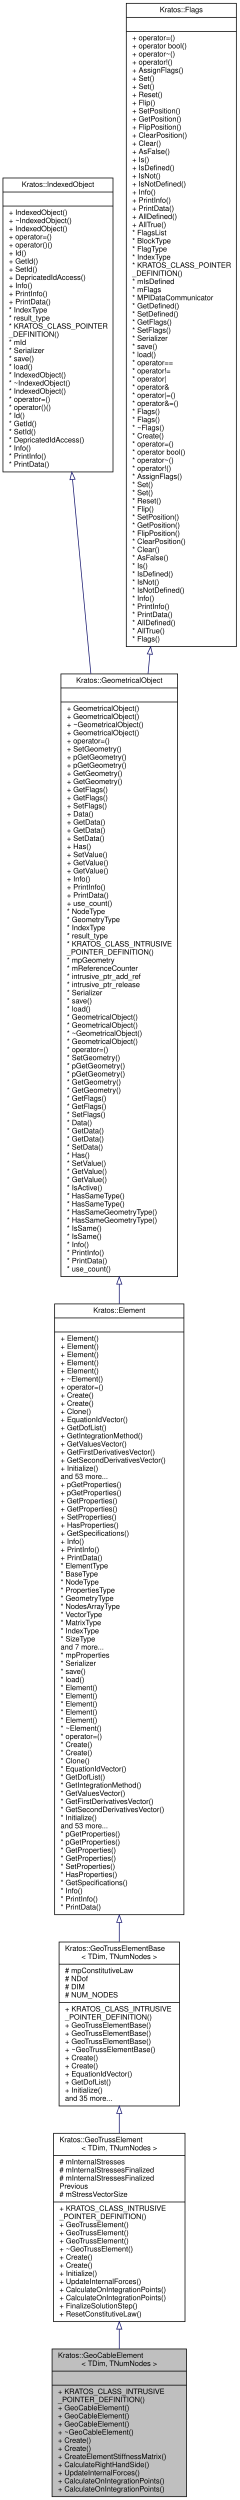
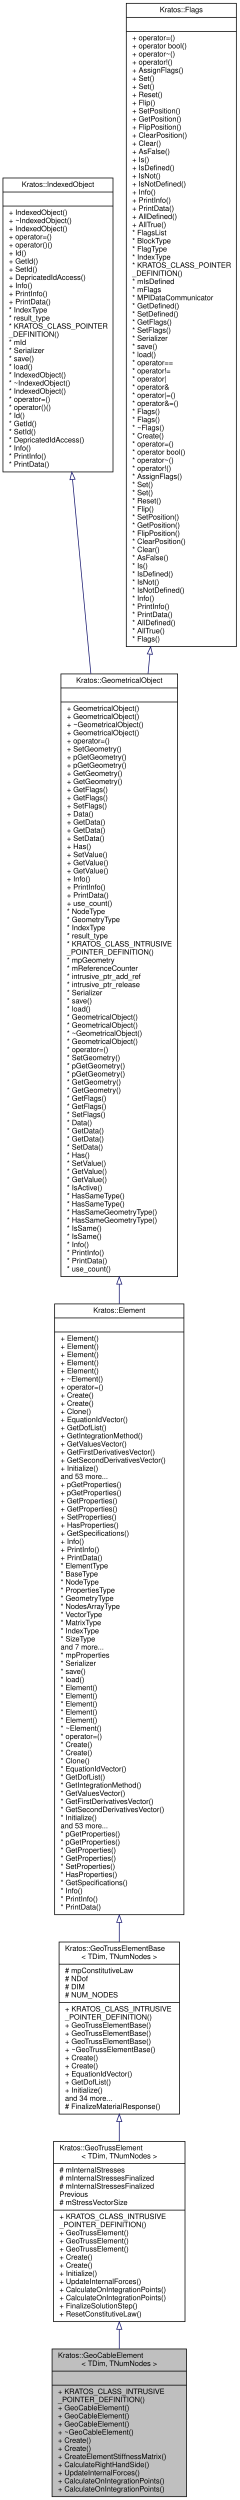
<svg xmlns="http://www.w3.org/2000/svg" xmlns:xlink="http://www.w3.org/1999/xlink" width="324pt" height="3385pt" viewBox="0.00 0.00 324.00 3385.00">
  <g id="graph0" class="graph" transform="scale(1 1) rotate(0) translate(4 3381)">
    <g id="node1" class="node">
      <g id="a_node1">
        <a xlink:title="This is a cable element inheriting from the GeoTrussElement.">
          <polygon fill="#bfbfbf" stroke="black" points="66.5,-0.5 66.5,-200.5 248.5,-200.5 248.5,-0.5 66.5,-0.5" />
          <text text-anchor="start" x="74.5" y="-188.5" font-family="Helvetica,sans-Serif" font-size="10.00">Kratos::GeoCableElement</text>
          <text text-anchor="middle" x="157.5" y="-177.5" font-family="Helvetica,sans-Serif" font-size="10.00">&lt; TDim, TNumNodes &gt;</text>
          <polyline fill="none" stroke="black" points="66.5,-170.5 248.5,-170.5 " />
          <text text-anchor="middle" x="157.5" y="-158.5" font-family="Helvetica,sans-Serif" font-size="10.00"> </text>
          <polyline fill="none" stroke="black" points="66.5,-151.5 248.5,-151.5 " />
          <text text-anchor="start" x="74.5" y="-139.5" font-family="Helvetica,sans-Serif" font-size="10.00">+ KRATOS_CLASS_INTRUSIVE</text>
          <text text-anchor="start" x="74.5" y="-128.5" font-family="Helvetica,sans-Serif" font-size="10.00">_POINTER_DEFINITION()</text>
          <text text-anchor="start" x="74.5" y="-117.5" font-family="Helvetica,sans-Serif" font-size="10.00">+ GeoCableElement()</text>
          <text text-anchor="start" x="74.5" y="-106.5" font-family="Helvetica,sans-Serif" font-size="10.00">+ GeoCableElement()</text>
          <text text-anchor="start" x="74.5" y="-95.5" font-family="Helvetica,sans-Serif" font-size="10.00">+ GeoCableElement()</text>
          <text text-anchor="start" x="74.5" y="-84.5" font-family="Helvetica,sans-Serif" font-size="10.00">+ ~GeoCableElement()</text>
          <text text-anchor="start" x="74.5" y="-73.5" font-family="Helvetica,sans-Serif" font-size="10.00">+ Create()</text>
          <text text-anchor="start" x="74.5" y="-62.5" font-family="Helvetica,sans-Serif" font-size="10.00">+ Create()</text>
          <text text-anchor="start" x="74.5" y="-51.5" font-family="Helvetica,sans-Serif" font-size="10.00">+ CreateElementStiffnessMatrix()</text>
          <text text-anchor="start" x="74.5" y="-40.5" font-family="Helvetica,sans-Serif" font-size="10.00">+ CalculateRightHandSide()</text>
          <text text-anchor="start" x="74.5" y="-29.5" font-family="Helvetica,sans-Serif" font-size="10.00">+ UpdateInternalForces()</text>
          <text text-anchor="start" x="74.5" y="-18.5" font-family="Helvetica,sans-Serif" font-size="10.00">+ CalculateOnIntegrationPoints()</text>
          <text text-anchor="start" x="74.5" y="-7.5" font-family="Helvetica,sans-Serif" font-size="10.00">+ CalculateOnIntegrationPoints()</text>
        </a>
      </g>
    </g>
    <g id="node2" class="node">
      <g id="a_node2">
        <a xlink:href="../../d1/dd7/class_kratos_1_1_geo_truss_element.html" target="_top" xlink:title="This is a 2node truss element with reset-displacement.">
-           <polygon fill="none" stroke="black" points="68.5,-237.5 68.5,-492.5 246.5,-492.5 246.5,-237.5 68.5,-237.5" />
-           <text text-anchor="start" x="76.5" y="-480.5" font-family="Helvetica,sans-Serif" font-size="10.00">Kratos::GeoTrussElement</text>
-           <text text-anchor="middle" x="157.5" y="-469.5" font-family="Helvetica,sans-Serif" font-size="10.00">&lt; TDim, TNumNodes &gt;</text>
-           <polyline fill="none" stroke="black" points="68.5,-462.5 246.5,-462.5 " />
-           <text text-anchor="start" x="76.5" y="-450.5" font-family="Helvetica,sans-Serif" font-size="10.00"># mInternalStresses</text>
-           <text text-anchor="start" x="76.5" y="-439.5" font-family="Helvetica,sans-Serif" font-size="10.00"># mInternalStressesFinalized</text>
+           <polygon fill="none" stroke="black" points="68.5,-237.5 68.5,-481.5 246.5,-481.5 246.5,-237.5 68.5,-237.5" />
+           <text text-anchor="start" x="76.5" y="-469.5" font-family="Helvetica,sans-Serif" font-size="10.00">Kratos::GeoTrussElement</text>
+           <text text-anchor="middle" x="157.5" y="-458.5" font-family="Helvetica,sans-Serif" font-size="10.00">&lt; TDim, TNumNodes &gt;</text>
+           <polyline fill="none" stroke="black" points="68.5,-451.5 246.5,-451.5 " />
+           <text text-anchor="start" x="76.5" y="-439.5" font-family="Helvetica,sans-Serif" font-size="10.00"># mInternalStresses</text>
          <text text-anchor="start" x="76.5" y="-428.5" font-family="Helvetica,sans-Serif" font-size="10.00"># mInternalStressesFinalized</text>
-           <text text-anchor="start" x="76.5" y="-417.5" font-family="Helvetica,sans-Serif" font-size="10.00">Previous</text>
-           <text text-anchor="start" x="76.5" y="-406.5" font-family="Helvetica,sans-Serif" font-size="10.00"># mStressVectorSize</text>
-           <polyline fill="none" stroke="black" points="68.5,-399.5 246.5,-399.5 " />
-           <text text-anchor="start" x="76.5" y="-387.5" font-family="Helvetica,sans-Serif" font-size="10.00">+ KRATOS_CLASS_INTRUSIVE</text>
-           <text text-anchor="start" x="76.5" y="-376.5" font-family="Helvetica,sans-Serif" font-size="10.00">_POINTER_DEFINITION()</text>
-           <text text-anchor="start" x="76.5" y="-365.5" font-family="Helvetica,sans-Serif" font-size="10.00">+ GeoTrussElement()</text>
+           <text text-anchor="start" x="76.5" y="-417.5" font-family="Helvetica,sans-Serif" font-size="10.00"># mInternalStressesFinalized</text>
+           <text text-anchor="start" x="76.5" y="-406.5" font-family="Helvetica,sans-Serif" font-size="10.00">Previous</text>
+           <text text-anchor="start" x="76.5" y="-395.5" font-family="Helvetica,sans-Serif" font-size="10.00"># mStressVectorSize</text>
+           <polyline fill="none" stroke="black" points="68.5,-388.5 246.5,-388.5 " />
+           <text text-anchor="start" x="76.5" y="-376.5" font-family="Helvetica,sans-Serif" font-size="10.00">+ KRATOS_CLASS_INTRUSIVE</text>
+           <text text-anchor="start" x="76.5" y="-365.5" font-family="Helvetica,sans-Serif" font-size="10.00">_POINTER_DEFINITION()</text>
          <text text-anchor="start" x="76.5" y="-354.5" font-family="Helvetica,sans-Serif" font-size="10.00">+ GeoTrussElement()</text>
          <text text-anchor="start" x="76.5" y="-343.5" font-family="Helvetica,sans-Serif" font-size="10.00">+ GeoTrussElement()</text>
-           <text text-anchor="start" x="76.5" y="-332.5" font-family="Helvetica,sans-Serif" font-size="10.00">+ ~GeoTrussElement()</text>
+           <text text-anchor="start" x="76.5" y="-332.5" font-family="Helvetica,sans-Serif" font-size="10.00">+ GeoTrussElement()</text>
          <text text-anchor="start" x="76.5" y="-321.5" font-family="Helvetica,sans-Serif" font-size="10.00">+ Create()</text>
          <text text-anchor="start" x="76.5" y="-310.5" font-family="Helvetica,sans-Serif" font-size="10.00">+ Create()</text>
          <text text-anchor="start" x="76.5" y="-299.5" font-family="Helvetica,sans-Serif" font-size="10.00">+ Initialize()</text>
          <text text-anchor="start" x="76.5" y="-288.5" font-family="Helvetica,sans-Serif" font-size="10.00">+ UpdateInternalForces()</text>
          <text text-anchor="start" x="76.5" y="-277.5" font-family="Helvetica,sans-Serif" font-size="10.00">+ CalculateOnIntegrationPoints()</text>
          <text text-anchor="start" x="76.5" y="-266.5" font-family="Helvetica,sans-Serif" font-size="10.00">+ CalculateOnIntegrationPoints()</text>
          <text text-anchor="start" x="76.5" y="-255.5" font-family="Helvetica,sans-Serif" font-size="10.00">+ FinalizeSolutionStep()</text>
          <text text-anchor="start" x="76.5" y="-244.5" font-family="Helvetica,sans-Serif" font-size="10.00">+ ResetConstitutiveLaw()</text>
        </a>
      </g>
    </g>
    <g id="edge1" class="edge">
-       <path fill="none" stroke="midnightblue" d="M157.5,-227.25C157.5,-218.3 157.5,-209.38 157.5,-200.66" />
-       <polygon fill="none" stroke="midnightblue" points="154,-227.36 157.5,-237.36 161,-227.36 154,-227.36" />
+       <path fill="none" stroke="midnightblue" d="M157.5,-227.12C157.5,-218.23 157.5,-209.36 157.5,-200.68" />
+       <polygon fill="none" stroke="midnightblue" points="154,-227.15 157.5,-237.15 161,-227.15 154,-227.15" />
    </g>
    <g id="node3" class="node">
      <g id="a_node3">
        <a xlink:href="../../d8/d8c/class_kratos_1_1_geo_truss_element_base.html" target="_top" xlink:title="This is a 2D-2node truss element with 2 translational dofs per node.">
-           <polygon fill="none" stroke="black" points="76,-529.5 76,-751.5 239,-751.5 239,-529.5 76,-529.5" />
+           <polygon fill="none" stroke="black" points="76,-518.5 76,-751.5 239,-751.5 239,-518.5 76,-518.5" />
          <text text-anchor="start" x="84" y="-739.5" font-family="Helvetica,sans-Serif" font-size="10.00">Kratos::GeoTrussElementBase</text>
          <text text-anchor="middle" x="157.5" y="-728.5" font-family="Helvetica,sans-Serif" font-size="10.00">&lt; TDim, TNumNodes &gt;</text>
          <polyline fill="none" stroke="black" points="76,-721.5 239,-721.5 " />
          <text text-anchor="start" x="84" y="-709.5" font-family="Helvetica,sans-Serif" font-size="10.00"># mpConstitutiveLaw</text>
          <text text-anchor="start" x="84" y="-698.5" font-family="Helvetica,sans-Serif" font-size="10.00"># NDof</text>
          <text text-anchor="start" x="84" y="-687.5" font-family="Helvetica,sans-Serif" font-size="10.00"># DIM</text>
          <text text-anchor="start" x="84" y="-676.5" font-family="Helvetica,sans-Serif" font-size="10.00"># NUM_NODES</text>
          <polyline fill="none" stroke="black" points="76,-669.5 239,-669.5 " />
          <text text-anchor="start" x="84" y="-657.5" font-family="Helvetica,sans-Serif" font-size="10.00">+ KRATOS_CLASS_INTRUSIVE</text>
          <text text-anchor="start" x="84" y="-646.5" font-family="Helvetica,sans-Serif" font-size="10.00">_POINTER_DEFINITION()</text>
          <text text-anchor="start" x="84" y="-635.5" font-family="Helvetica,sans-Serif" font-size="10.00">+ GeoTrussElementBase()</text>
          <text text-anchor="start" x="84" y="-624.5" font-family="Helvetica,sans-Serif" font-size="10.00">+ GeoTrussElementBase()</text>
          <text text-anchor="start" x="84" y="-613.5" font-family="Helvetica,sans-Serif" font-size="10.00">+ GeoTrussElementBase()</text>
          <text text-anchor="start" x="84" y="-602.5" font-family="Helvetica,sans-Serif" font-size="10.00">+ ~GeoTrussElementBase()</text>
          <text text-anchor="start" x="84" y="-591.5" font-family="Helvetica,sans-Serif" font-size="10.00">+ Create()</text>
          <text text-anchor="start" x="84" y="-580.5" font-family="Helvetica,sans-Serif" font-size="10.00">+ Create()</text>
          <text text-anchor="start" x="84" y="-569.5" font-family="Helvetica,sans-Serif" font-size="10.00">+ EquationIdVector()</text>
          <text text-anchor="start" x="84" y="-558.5" font-family="Helvetica,sans-Serif" font-size="10.00">+ GetDofList()</text>
          <text text-anchor="start" x="84" y="-547.5" font-family="Helvetica,sans-Serif" font-size="10.00">+ Initialize()</text>
-           <text text-anchor="start" x="84" y="-536.5" font-family="Helvetica,sans-Serif" font-size="10.00">and 35 more...</text>
+           <text text-anchor="start" x="84" y="-536.5" font-family="Helvetica,sans-Serif" font-size="10.00">and 34 more...</text>
+           <text text-anchor="start" x="84" y="-525.5" font-family="Helvetica,sans-Serif" font-size="10.00"># FinalizeMaterialResponse()</text>
        </a>
      </g>
    </g>
    <g id="edge2" class="edge">
-       <path fill="none" stroke="midnightblue" d="M157.5,-519.24C157.5,-510.5 157.5,-501.67 157.5,-492.9" />
-       <polygon fill="none" stroke="midnightblue" points="154,-519.44 157.5,-529.44 161,-519.44 154,-519.44" />
+       <path fill="none" stroke="midnightblue" d="M157.5,-508.15C157.5,-499.39 157.5,-490.56 157.5,-481.82" />
+       <polygon fill="none" stroke="midnightblue" points="154,-508.41 157.5,-518.41 161,-508.41 154,-508.41" />
    </g>
    <g id="node4" class="node">
      <g id="a_node4">
        <a xlink:href="../../d5/dd4/class_kratos_1_1_element.html" target="_top" xlink:title="Base class for all Elements.">
          <polygon fill="none" stroke="black" points="70,-788.5 70,-1615.5 245,-1615.5 245,-788.5 70,-788.5" />
          <text text-anchor="middle" x="157.5" y="-1603.5" font-family="Helvetica,sans-Serif" font-size="10.00">Kratos::Element</text>
          <polyline fill="none" stroke="black" points="70,-1596.5 245,-1596.5 " />
          <text text-anchor="middle" x="157.5" y="-1584.5" font-family="Helvetica,sans-Serif" font-size="10.00"> </text>
          <polyline fill="none" stroke="black" points="70,-1577.5 245,-1577.5 " />
          <text text-anchor="start" x="78" y="-1565.5" font-family="Helvetica,sans-Serif" font-size="10.00">+ Element()</text>
          <text text-anchor="start" x="78" y="-1554.5" font-family="Helvetica,sans-Serif" font-size="10.00">+ Element()</text>
          <text text-anchor="start" x="78" y="-1543.5" font-family="Helvetica,sans-Serif" font-size="10.00">+ Element()</text>
          <text text-anchor="start" x="78" y="-1532.5" font-family="Helvetica,sans-Serif" font-size="10.00">+ Element()</text>
          <text text-anchor="start" x="78" y="-1521.5" font-family="Helvetica,sans-Serif" font-size="10.00">+ Element()</text>
          <text text-anchor="start" x="78" y="-1510.5" font-family="Helvetica,sans-Serif" font-size="10.00">+ ~Element()</text>
          <text text-anchor="start" x="78" y="-1499.5" font-family="Helvetica,sans-Serif" font-size="10.00">+ operator=()</text>
          <text text-anchor="start" x="78" y="-1488.5" font-family="Helvetica,sans-Serif" font-size="10.00">+ Create()</text>
          <text text-anchor="start" x="78" y="-1477.5" font-family="Helvetica,sans-Serif" font-size="10.00">+ Create()</text>
          <text text-anchor="start" x="78" y="-1466.5" font-family="Helvetica,sans-Serif" font-size="10.00">+ Clone()</text>
          <text text-anchor="start" x="78" y="-1455.5" font-family="Helvetica,sans-Serif" font-size="10.00">+ EquationIdVector()</text>
          <text text-anchor="start" x="78" y="-1444.5" font-family="Helvetica,sans-Serif" font-size="10.00">+ GetDofList()</text>
          <text text-anchor="start" x="78" y="-1433.5" font-family="Helvetica,sans-Serif" font-size="10.00">+ GetIntegrationMethod()</text>
          <text text-anchor="start" x="78" y="-1422.5" font-family="Helvetica,sans-Serif" font-size="10.00">+ GetValuesVector()</text>
          <text text-anchor="start" x="78" y="-1411.5" font-family="Helvetica,sans-Serif" font-size="10.00">+ GetFirstDerivativesVector()</text>
          <text text-anchor="start" x="78" y="-1400.5" font-family="Helvetica,sans-Serif" font-size="10.00">+ GetSecondDerivativesVector()</text>
          <text text-anchor="start" x="78" y="-1389.5" font-family="Helvetica,sans-Serif" font-size="10.00">+ Initialize()</text>
          <text text-anchor="start" x="78" y="-1378.5" font-family="Helvetica,sans-Serif" font-size="10.00">and 53 more...</text>
          <text text-anchor="start" x="78" y="-1367.5" font-family="Helvetica,sans-Serif" font-size="10.00">+ pGetProperties()</text>
          <text text-anchor="start" x="78" y="-1356.5" font-family="Helvetica,sans-Serif" font-size="10.00">+ pGetProperties()</text>
          <text text-anchor="start" x="78" y="-1345.5" font-family="Helvetica,sans-Serif" font-size="10.00">+ GetProperties()</text>
          <text text-anchor="start" x="78" y="-1334.5" font-family="Helvetica,sans-Serif" font-size="10.00">+ GetProperties()</text>
          <text text-anchor="start" x="78" y="-1323.5" font-family="Helvetica,sans-Serif" font-size="10.00">+ SetProperties()</text>
          <text text-anchor="start" x="78" y="-1312.5" font-family="Helvetica,sans-Serif" font-size="10.00">+ HasProperties()</text>
          <text text-anchor="start" x="78" y="-1301.5" font-family="Helvetica,sans-Serif" font-size="10.00">+ GetSpecifications()</text>
          <text text-anchor="start" x="78" y="-1290.5" font-family="Helvetica,sans-Serif" font-size="10.00">+ Info()</text>
          <text text-anchor="start" x="78" y="-1279.5" font-family="Helvetica,sans-Serif" font-size="10.00">+ PrintInfo()</text>
          <text text-anchor="start" x="78" y="-1268.5" font-family="Helvetica,sans-Serif" font-size="10.00">+ PrintData()</text>
          <text text-anchor="start" x="78" y="-1257.5" font-family="Helvetica,sans-Serif" font-size="10.00">* ElementType</text>
          <text text-anchor="start" x="78" y="-1246.5" font-family="Helvetica,sans-Serif" font-size="10.00">* BaseType</text>
          <text text-anchor="start" x="78" y="-1235.5" font-family="Helvetica,sans-Serif" font-size="10.00">* NodeType</text>
          <text text-anchor="start" x="78" y="-1224.5" font-family="Helvetica,sans-Serif" font-size="10.00">* PropertiesType</text>
          <text text-anchor="start" x="78" y="-1213.5" font-family="Helvetica,sans-Serif" font-size="10.00">* GeometryType</text>
          <text text-anchor="start" x="78" y="-1202.5" font-family="Helvetica,sans-Serif" font-size="10.00">* NodesArrayType</text>
          <text text-anchor="start" x="78" y="-1191.5" font-family="Helvetica,sans-Serif" font-size="10.00">* VectorType</text>
          <text text-anchor="start" x="78" y="-1180.5" font-family="Helvetica,sans-Serif" font-size="10.00">* MatrixType</text>
          <text text-anchor="start" x="78" y="-1169.5" font-family="Helvetica,sans-Serif" font-size="10.00">* IndexType</text>
          <text text-anchor="start" x="78" y="-1158.5" font-family="Helvetica,sans-Serif" font-size="10.00">* SizeType</text>
          <text text-anchor="start" x="78" y="-1147.5" font-family="Helvetica,sans-Serif" font-size="10.00">and 7 more...</text>
          <text text-anchor="start" x="78" y="-1136.5" font-family="Helvetica,sans-Serif" font-size="10.00">* mpProperties</text>
          <text text-anchor="start" x="78" y="-1125.5" font-family="Helvetica,sans-Serif" font-size="10.00">* Serializer</text>
          <text text-anchor="start" x="78" y="-1114.5" font-family="Helvetica,sans-Serif" font-size="10.00">* save()</text>
          <text text-anchor="start" x="78" y="-1103.5" font-family="Helvetica,sans-Serif" font-size="10.00">* load()</text>
          <text text-anchor="start" x="78" y="-1092.5" font-family="Helvetica,sans-Serif" font-size="10.00">* Element()</text>
          <text text-anchor="start" x="78" y="-1081.5" font-family="Helvetica,sans-Serif" font-size="10.00">* Element()</text>
          <text text-anchor="start" x="78" y="-1070.5" font-family="Helvetica,sans-Serif" font-size="10.00">* Element()</text>
          <text text-anchor="start" x="78" y="-1059.5" font-family="Helvetica,sans-Serif" font-size="10.00">* Element()</text>
          <text text-anchor="start" x="78" y="-1048.5" font-family="Helvetica,sans-Serif" font-size="10.00">* Element()</text>
          <text text-anchor="start" x="78" y="-1037.5" font-family="Helvetica,sans-Serif" font-size="10.00">* ~Element()</text>
          <text text-anchor="start" x="78" y="-1026.5" font-family="Helvetica,sans-Serif" font-size="10.00">* operator=()</text>
          <text text-anchor="start" x="78" y="-1015.5" font-family="Helvetica,sans-Serif" font-size="10.00">* Create()</text>
          <text text-anchor="start" x="78" y="-1004.5" font-family="Helvetica,sans-Serif" font-size="10.00">* Create()</text>
          <text text-anchor="start" x="78" y="-993.5" font-family="Helvetica,sans-Serif" font-size="10.00">* Clone()</text>
          <text text-anchor="start" x="78" y="-982.5" font-family="Helvetica,sans-Serif" font-size="10.00">* EquationIdVector()</text>
          <text text-anchor="start" x="78" y="-971.5" font-family="Helvetica,sans-Serif" font-size="10.00">* GetDofList()</text>
          <text text-anchor="start" x="78" y="-960.5" font-family="Helvetica,sans-Serif" font-size="10.00">* GetIntegrationMethod()</text>
          <text text-anchor="start" x="78" y="-949.5" font-family="Helvetica,sans-Serif" font-size="10.00">* GetValuesVector()</text>
          <text text-anchor="start" x="78" y="-938.5" font-family="Helvetica,sans-Serif" font-size="10.00">* GetFirstDerivativesVector()</text>
          <text text-anchor="start" x="78" y="-927.5" font-family="Helvetica,sans-Serif" font-size="10.00">* GetSecondDerivativesVector()</text>
          <text text-anchor="start" x="78" y="-916.5" font-family="Helvetica,sans-Serif" font-size="10.00">* Initialize()</text>
          <text text-anchor="start" x="78" y="-905.5" font-family="Helvetica,sans-Serif" font-size="10.00">and 53 more...</text>
          <text text-anchor="start" x="78" y="-894.5" font-family="Helvetica,sans-Serif" font-size="10.00">* pGetProperties()</text>
          <text text-anchor="start" x="78" y="-883.5" font-family="Helvetica,sans-Serif" font-size="10.00">* pGetProperties()</text>
          <text text-anchor="start" x="78" y="-872.5" font-family="Helvetica,sans-Serif" font-size="10.00">* GetProperties()</text>
          <text text-anchor="start" x="78" y="-861.5" font-family="Helvetica,sans-Serif" font-size="10.00">* GetProperties()</text>
          <text text-anchor="start" x="78" y="-850.5" font-family="Helvetica,sans-Serif" font-size="10.00">* SetProperties()</text>
          <text text-anchor="start" x="78" y="-839.5" font-family="Helvetica,sans-Serif" font-size="10.00">* HasProperties()</text>
          <text text-anchor="start" x="78" y="-828.5" font-family="Helvetica,sans-Serif" font-size="10.00">* GetSpecifications()</text>
          <text text-anchor="start" x="78" y="-817.5" font-family="Helvetica,sans-Serif" font-size="10.00">* Info()</text>
          <text text-anchor="start" x="78" y="-806.5" font-family="Helvetica,sans-Serif" font-size="10.00">* PrintInfo()</text>
          <text text-anchor="start" x="78" y="-795.5" font-family="Helvetica,sans-Serif" font-size="10.00">* PrintData()</text>
        </a>
      </g>
    </g>
    <g id="edge3" class="edge">
-       <path fill="none" stroke="midnightblue" d="M157.5,-777.92C157.5,-768.97 157.5,-760.29 157.5,-751.93" />
-       <polygon fill="none" stroke="midnightblue" points="154,-778.14 157.5,-788.14 161,-778.14 154,-778.14" />
+       <path fill="none" stroke="midnightblue" d="M157.5,-778.15C157.5,-769.03 157.5,-760.16 157.5,-751.62" />
+       <polygon fill="none" stroke="midnightblue" points="154,-778.15 157.5,-788.15 161,-778.15 154,-778.15" />
    </g>
    <g id="node5" class="node">
      <g id="a_node5">
        <a xlink:href="../../d3/d62/class_kratos_1_1_geometrical_object.html" target="_top" xlink:title="This defines the geometrical object, base definition of the element and condition entities.">
          <polygon fill="none" stroke="black" points="78.5,-1652.5 78.5,-2468.5 236.5,-2468.5 236.5,-1652.5 78.5,-1652.5" />
          <text text-anchor="middle" x="157.5" y="-2456.5" font-family="Helvetica,sans-Serif" font-size="10.00">Kratos::GeometricalObject</text>
          <polyline fill="none" stroke="black" points="78.5,-2449.5 236.5,-2449.5 " />
          <text text-anchor="middle" x="157.5" y="-2437.5" font-family="Helvetica,sans-Serif" font-size="10.00"> </text>
          <polyline fill="none" stroke="black" points="78.5,-2430.5 236.5,-2430.5 " />
          <text text-anchor="start" x="86.5" y="-2418.5" font-family="Helvetica,sans-Serif" font-size="10.00">+ GeometricalObject()</text>
          <text text-anchor="start" x="86.5" y="-2407.5" font-family="Helvetica,sans-Serif" font-size="10.00">+ GeometricalObject()</text>
          <text text-anchor="start" x="86.5" y="-2396.5" font-family="Helvetica,sans-Serif" font-size="10.00">+ ~GeometricalObject()</text>
          <text text-anchor="start" x="86.5" y="-2385.5" font-family="Helvetica,sans-Serif" font-size="10.00">+ GeometricalObject()</text>
          <text text-anchor="start" x="86.5" y="-2374.5" font-family="Helvetica,sans-Serif" font-size="10.00">+ operator=()</text>
          <text text-anchor="start" x="86.5" y="-2363.5" font-family="Helvetica,sans-Serif" font-size="10.00">+ SetGeometry()</text>
          <text text-anchor="start" x="86.5" y="-2352.5" font-family="Helvetica,sans-Serif" font-size="10.00">+ pGetGeometry()</text>
          <text text-anchor="start" x="86.5" y="-2341.5" font-family="Helvetica,sans-Serif" font-size="10.00">+ pGetGeometry()</text>
          <text text-anchor="start" x="86.5" y="-2330.5" font-family="Helvetica,sans-Serif" font-size="10.00">+ GetGeometry()</text>
          <text text-anchor="start" x="86.5" y="-2319.5" font-family="Helvetica,sans-Serif" font-size="10.00">+ GetGeometry()</text>
          <text text-anchor="start" x="86.5" y="-2308.5" font-family="Helvetica,sans-Serif" font-size="10.00">+ GetFlags()</text>
          <text text-anchor="start" x="86.5" y="-2297.5" font-family="Helvetica,sans-Serif" font-size="10.00">+ GetFlags()</text>
          <text text-anchor="start" x="86.5" y="-2286.5" font-family="Helvetica,sans-Serif" font-size="10.00">+ SetFlags()</text>
          <text text-anchor="start" x="86.5" y="-2275.5" font-family="Helvetica,sans-Serif" font-size="10.00">+ Data()</text>
          <text text-anchor="start" x="86.5" y="-2264.5" font-family="Helvetica,sans-Serif" font-size="10.00">+ GetData()</text>
          <text text-anchor="start" x="86.5" y="-2253.5" font-family="Helvetica,sans-Serif" font-size="10.00">+ GetData()</text>
          <text text-anchor="start" x="86.5" y="-2242.5" font-family="Helvetica,sans-Serif" font-size="10.00">+ SetData()</text>
          <text text-anchor="start" x="86.5" y="-2231.5" font-family="Helvetica,sans-Serif" font-size="10.00">+ Has()</text>
          <text text-anchor="start" x="86.5" y="-2220.5" font-family="Helvetica,sans-Serif" font-size="10.00">+ SetValue()</text>
          <text text-anchor="start" x="86.5" y="-2209.5" font-family="Helvetica,sans-Serif" font-size="10.00">+ GetValue()</text>
          <text text-anchor="start" x="86.5" y="-2198.5" font-family="Helvetica,sans-Serif" font-size="10.00">+ GetValue()</text>
          <text text-anchor="start" x="86.5" y="-2187.5" font-family="Helvetica,sans-Serif" font-size="10.00">+ Info()</text>
          <text text-anchor="start" x="86.5" y="-2176.5" font-family="Helvetica,sans-Serif" font-size="10.00">+ PrintInfo()</text>
          <text text-anchor="start" x="86.5" y="-2165.5" font-family="Helvetica,sans-Serif" font-size="10.00">+ PrintData()</text>
          <text text-anchor="start" x="86.5" y="-2154.5" font-family="Helvetica,sans-Serif" font-size="10.00">+ use_count()</text>
          <text text-anchor="start" x="86.5" y="-2143.5" font-family="Helvetica,sans-Serif" font-size="10.00">* NodeType</text>
          <text text-anchor="start" x="86.5" y="-2132.5" font-family="Helvetica,sans-Serif" font-size="10.00">* GeometryType</text>
          <text text-anchor="start" x="86.5" y="-2121.5" font-family="Helvetica,sans-Serif" font-size="10.00">* IndexType</text>
          <text text-anchor="start" x="86.5" y="-2110.5" font-family="Helvetica,sans-Serif" font-size="10.00">* result_type</text>
          <text text-anchor="start" x="86.5" y="-2099.5" font-family="Helvetica,sans-Serif" font-size="10.00">* KRATOS_CLASS_INTRUSIVE</text>
          <text text-anchor="start" x="86.5" y="-2088.5" font-family="Helvetica,sans-Serif" font-size="10.00">_POINTER_DEFINITION()</text>
          <text text-anchor="start" x="86.5" y="-2077.5" font-family="Helvetica,sans-Serif" font-size="10.00">* mpGeometry</text>
          <text text-anchor="start" x="86.5" y="-2066.5" font-family="Helvetica,sans-Serif" font-size="10.00">* mReferenceCounter</text>
          <text text-anchor="start" x="86.5" y="-2055.5" font-family="Helvetica,sans-Serif" font-size="10.00">* intrusive_ptr_add_ref</text>
          <text text-anchor="start" x="86.5" y="-2044.5" font-family="Helvetica,sans-Serif" font-size="10.00">* intrusive_ptr_release</text>
          <text text-anchor="start" x="86.5" y="-2033.5" font-family="Helvetica,sans-Serif" font-size="10.00">* Serializer</text>
          <text text-anchor="start" x="86.5" y="-2022.5" font-family="Helvetica,sans-Serif" font-size="10.00">* save()</text>
          <text text-anchor="start" x="86.5" y="-2011.5" font-family="Helvetica,sans-Serif" font-size="10.00">* load()</text>
          <text text-anchor="start" x="86.5" y="-2000.5" font-family="Helvetica,sans-Serif" font-size="10.00">* GeometricalObject()</text>
          <text text-anchor="start" x="86.5" y="-1989.5" font-family="Helvetica,sans-Serif" font-size="10.00">* GeometricalObject()</text>
          <text text-anchor="start" x="86.5" y="-1978.5" font-family="Helvetica,sans-Serif" font-size="10.00">* ~GeometricalObject()</text>
          <text text-anchor="start" x="86.5" y="-1967.5" font-family="Helvetica,sans-Serif" font-size="10.00">* GeometricalObject()</text>
          <text text-anchor="start" x="86.5" y="-1956.5" font-family="Helvetica,sans-Serif" font-size="10.00">* operator=()</text>
          <text text-anchor="start" x="86.5" y="-1945.5" font-family="Helvetica,sans-Serif" font-size="10.00">* SetGeometry()</text>
          <text text-anchor="start" x="86.5" y="-1934.5" font-family="Helvetica,sans-Serif" font-size="10.00">* pGetGeometry()</text>
          <text text-anchor="start" x="86.5" y="-1923.5" font-family="Helvetica,sans-Serif" font-size="10.00">* pGetGeometry()</text>
          <text text-anchor="start" x="86.5" y="-1912.5" font-family="Helvetica,sans-Serif" font-size="10.00">* GetGeometry()</text>
          <text text-anchor="start" x="86.5" y="-1901.5" font-family="Helvetica,sans-Serif" font-size="10.00">* GetGeometry()</text>
          <text text-anchor="start" x="86.5" y="-1890.5" font-family="Helvetica,sans-Serif" font-size="10.00">* GetFlags()</text>
          <text text-anchor="start" x="86.5" y="-1879.5" font-family="Helvetica,sans-Serif" font-size="10.00">* GetFlags()</text>
          <text text-anchor="start" x="86.5" y="-1868.5" font-family="Helvetica,sans-Serif" font-size="10.00">* SetFlags()</text>
          <text text-anchor="start" x="86.5" y="-1857.5" font-family="Helvetica,sans-Serif" font-size="10.00">* Data()</text>
          <text text-anchor="start" x="86.5" y="-1846.5" font-family="Helvetica,sans-Serif" font-size="10.00">* GetData()</text>
          <text text-anchor="start" x="86.5" y="-1835.5" font-family="Helvetica,sans-Serif" font-size="10.00">* GetData()</text>
          <text text-anchor="start" x="86.5" y="-1824.5" font-family="Helvetica,sans-Serif" font-size="10.00">* SetData()</text>
          <text text-anchor="start" x="86.5" y="-1813.5" font-family="Helvetica,sans-Serif" font-size="10.00">* Has()</text>
          <text text-anchor="start" x="86.5" y="-1802.5" font-family="Helvetica,sans-Serif" font-size="10.00">* SetValue()</text>
          <text text-anchor="start" x="86.5" y="-1791.5" font-family="Helvetica,sans-Serif" font-size="10.00">* GetValue()</text>
          <text text-anchor="start" x="86.5" y="-1780.5" font-family="Helvetica,sans-Serif" font-size="10.00">* GetValue()</text>
          <text text-anchor="start" x="86.5" y="-1769.5" font-family="Helvetica,sans-Serif" font-size="10.00">* IsActive()</text>
          <text text-anchor="start" x="86.5" y="-1758.5" font-family="Helvetica,sans-Serif" font-size="10.00">* HasSameType()</text>
          <text text-anchor="start" x="86.5" y="-1747.5" font-family="Helvetica,sans-Serif" font-size="10.00">* HasSameType()</text>
          <text text-anchor="start" x="86.5" y="-1736.5" font-family="Helvetica,sans-Serif" font-size="10.00">* HasSameGeometryType()</text>
          <text text-anchor="start" x="86.5" y="-1725.5" font-family="Helvetica,sans-Serif" font-size="10.00">* HasSameGeometryType()</text>
          <text text-anchor="start" x="86.5" y="-1714.5" font-family="Helvetica,sans-Serif" font-size="10.00">* IsSame()</text>
          <text text-anchor="start" x="86.5" y="-1703.5" font-family="Helvetica,sans-Serif" font-size="10.00">* IsSame()</text>
          <text text-anchor="start" x="86.5" y="-1692.5" font-family="Helvetica,sans-Serif" font-size="10.00">* Info()</text>
          <text text-anchor="start" x="86.5" y="-1681.5" font-family="Helvetica,sans-Serif" font-size="10.00">* PrintInfo()</text>
          <text text-anchor="start" x="86.5" y="-1670.5" font-family="Helvetica,sans-Serif" font-size="10.00">* PrintData()</text>
          <text text-anchor="start" x="86.5" y="-1659.5" font-family="Helvetica,sans-Serif" font-size="10.00">* use_count()</text>
        </a>
      </g>
    </g>
    <g id="edge4" class="edge">
      <path fill="none" stroke="midnightblue" d="M157.5,-1642.26C157.5,-1633.39 157.5,-1624.52 157.5,-1615.67" />
      <polygon fill="none" stroke="midnightblue" points="154,-1642.26 157.5,-1652.26 161,-1642.26 154,-1642.26" />
    </g>
    <g id="node6" class="node">
      <g id="a_node6">
        <a xlink:href="../../da/d1e/class_kratos_1_1_indexed_object.html" target="_top" xlink:title="This object defines an indexed object.">
          <polygon fill="none" stroke="black" points="0,-2742 0,-3140 149,-3140 149,-2742 0,-2742" />
          <text text-anchor="middle" x="74.5" y="-3128" font-family="Helvetica,sans-Serif" font-size="10.00">Kratos::IndexedObject</text>
          <polyline fill="none" stroke="black" points="0,-3121 149,-3121 " />
          <text text-anchor="middle" x="74.5" y="-3109" font-family="Helvetica,sans-Serif" font-size="10.00"> </text>
          <polyline fill="none" stroke="black" points="0,-3102 149,-3102 " />
          <text text-anchor="start" x="8" y="-3090" font-family="Helvetica,sans-Serif" font-size="10.00">+ IndexedObject()</text>
          <text text-anchor="start" x="8" y="-3079" font-family="Helvetica,sans-Serif" font-size="10.00">+ ~IndexedObject()</text>
          <text text-anchor="start" x="8" y="-3068" font-family="Helvetica,sans-Serif" font-size="10.00">+ IndexedObject()</text>
          <text text-anchor="start" x="8" y="-3057" font-family="Helvetica,sans-Serif" font-size="10.00">+ operator=()</text>
          <text text-anchor="start" x="8" y="-3046" font-family="Helvetica,sans-Serif" font-size="10.00">+ operator()()</text>
          <text text-anchor="start" x="8" y="-3035" font-family="Helvetica,sans-Serif" font-size="10.00">+ Id()</text>
          <text text-anchor="start" x="8" y="-3024" font-family="Helvetica,sans-Serif" font-size="10.00">+ GetId()</text>
          <text text-anchor="start" x="8" y="-3013" font-family="Helvetica,sans-Serif" font-size="10.00">+ SetId()</text>
          <text text-anchor="start" x="8" y="-3002" font-family="Helvetica,sans-Serif" font-size="10.00">+ DepricatedIdAccess()</text>
          <text text-anchor="start" x="8" y="-2991" font-family="Helvetica,sans-Serif" font-size="10.00">+ Info()</text>
          <text text-anchor="start" x="8" y="-2980" font-family="Helvetica,sans-Serif" font-size="10.00">+ PrintInfo()</text>
          <text text-anchor="start" x="8" y="-2969" font-family="Helvetica,sans-Serif" font-size="10.00">+ PrintData()</text>
          <text text-anchor="start" x="8" y="-2958" font-family="Helvetica,sans-Serif" font-size="10.00">* IndexType</text>
          <text text-anchor="start" x="8" y="-2947" font-family="Helvetica,sans-Serif" font-size="10.00">* result_type</text>
          <text text-anchor="start" x="8" y="-2936" font-family="Helvetica,sans-Serif" font-size="10.00">* KRATOS_CLASS_POINTER</text>
          <text text-anchor="start" x="8" y="-2925" font-family="Helvetica,sans-Serif" font-size="10.00">_DEFINITION()</text>
          <text text-anchor="start" x="8" y="-2914" font-family="Helvetica,sans-Serif" font-size="10.00">* mId</text>
          <text text-anchor="start" x="8" y="-2903" font-family="Helvetica,sans-Serif" font-size="10.00">* Serializer</text>
          <text text-anchor="start" x="8" y="-2892" font-family="Helvetica,sans-Serif" font-size="10.00">* save()</text>
          <text text-anchor="start" x="8" y="-2881" font-family="Helvetica,sans-Serif" font-size="10.00">* load()</text>
          <text text-anchor="start" x="8" y="-2870" font-family="Helvetica,sans-Serif" font-size="10.00">* IndexedObject()</text>
          <text text-anchor="start" x="8" y="-2859" font-family="Helvetica,sans-Serif" font-size="10.00">* ~IndexedObject()</text>
          <text text-anchor="start" x="8" y="-2848" font-family="Helvetica,sans-Serif" font-size="10.00">* IndexedObject()</text>
          <text text-anchor="start" x="8" y="-2837" font-family="Helvetica,sans-Serif" font-size="10.00">* operator=()</text>
          <text text-anchor="start" x="8" y="-2826" font-family="Helvetica,sans-Serif" font-size="10.00">* operator()()</text>
          <text text-anchor="start" x="8" y="-2815" font-family="Helvetica,sans-Serif" font-size="10.00">* Id()</text>
          <text text-anchor="start" x="8" y="-2804" font-family="Helvetica,sans-Serif" font-size="10.00">* GetId()</text>
          <text text-anchor="start" x="8" y="-2793" font-family="Helvetica,sans-Serif" font-size="10.00">* SetId()</text>
          <text text-anchor="start" x="8" y="-2782" font-family="Helvetica,sans-Serif" font-size="10.00">* DepricatedIdAccess()</text>
          <text text-anchor="start" x="8" y="-2771" font-family="Helvetica,sans-Serif" font-size="10.00">* Info()</text>
          <text text-anchor="start" x="8" y="-2760" font-family="Helvetica,sans-Serif" font-size="10.00">* PrintInfo()</text>
          <text text-anchor="start" x="8" y="-2749" font-family="Helvetica,sans-Serif" font-size="10.00">* PrintData()</text>
        </a>
      </g>
    </g>
    <g id="edge5" class="edge">
      <path fill="none" stroke="midnightblue" d="M94.18,-2731.69C101.64,-2652.7 110.42,-2559.79 119.03,-2468.72" />
      <polygon fill="none" stroke="midnightblue" points="90.69,-2731.47 93.23,-2741.75 97.66,-2732.13 90.69,-2731.47" />
    </g>
    <g id="node7" class="node">
      <g id="a_node7">
        <a xlink:href="../../d9/d4f/class_kratos_1_1_flags.html" target="_top" xlink:title="Forward declaration.">
          <polygon fill="none" stroke="black" points="167,-2505.5 167,-3376.5 316,-3376.5 316,-2505.5 167,-2505.5" />
          <text text-anchor="middle" x="241.5" y="-3364.5" font-family="Helvetica,sans-Serif" font-size="10.00">Kratos::Flags</text>
          <polyline fill="none" stroke="black" points="167,-3357.5 316,-3357.5 " />
          <text text-anchor="middle" x="241.5" y="-3345.5" font-family="Helvetica,sans-Serif" font-size="10.00"> </text>
          <polyline fill="none" stroke="black" points="167,-3338.5 316,-3338.5 " />
          <text text-anchor="start" x="175" y="-3326.5" font-family="Helvetica,sans-Serif" font-size="10.00">+ operator=()</text>
          <text text-anchor="start" x="175" y="-3315.5" font-family="Helvetica,sans-Serif" font-size="10.00">+ operator bool()</text>
          <text text-anchor="start" x="175" y="-3304.5" font-family="Helvetica,sans-Serif" font-size="10.00">+ operator~()</text>
          <text text-anchor="start" x="175" y="-3293.5" font-family="Helvetica,sans-Serif" font-size="10.00">+ operator!()</text>
          <text text-anchor="start" x="175" y="-3282.5" font-family="Helvetica,sans-Serif" font-size="10.00">+ AssignFlags()</text>
          <text text-anchor="start" x="175" y="-3271.5" font-family="Helvetica,sans-Serif" font-size="10.00">+ Set()</text>
          <text text-anchor="start" x="175" y="-3260.5" font-family="Helvetica,sans-Serif" font-size="10.00">+ Set()</text>
          <text text-anchor="start" x="175" y="-3249.5" font-family="Helvetica,sans-Serif" font-size="10.00">+ Reset()</text>
          <text text-anchor="start" x="175" y="-3238.5" font-family="Helvetica,sans-Serif" font-size="10.00">+ Flip()</text>
          <text text-anchor="start" x="175" y="-3227.5" font-family="Helvetica,sans-Serif" font-size="10.00">+ SetPosition()</text>
          <text text-anchor="start" x="175" y="-3216.5" font-family="Helvetica,sans-Serif" font-size="10.00">+ GetPosition()</text>
          <text text-anchor="start" x="175" y="-3205.5" font-family="Helvetica,sans-Serif" font-size="10.00">+ FlipPosition()</text>
          <text text-anchor="start" x="175" y="-3194.5" font-family="Helvetica,sans-Serif" font-size="10.00">+ ClearPosition()</text>
          <text text-anchor="start" x="175" y="-3183.5" font-family="Helvetica,sans-Serif" font-size="10.00">+ Clear()</text>
          <text text-anchor="start" x="175" y="-3172.5" font-family="Helvetica,sans-Serif" font-size="10.00">+ AsFalse()</text>
          <text text-anchor="start" x="175" y="-3161.5" font-family="Helvetica,sans-Serif" font-size="10.00">+ Is()</text>
          <text text-anchor="start" x="175" y="-3150.5" font-family="Helvetica,sans-Serif" font-size="10.00">+ IsDefined()</text>
          <text text-anchor="start" x="175" y="-3139.5" font-family="Helvetica,sans-Serif" font-size="10.00">+ IsNot()</text>
          <text text-anchor="start" x="175" y="-3128.5" font-family="Helvetica,sans-Serif" font-size="10.00">+ IsNotDefined()</text>
          <text text-anchor="start" x="175" y="-3117.5" font-family="Helvetica,sans-Serif" font-size="10.00">+ Info()</text>
          <text text-anchor="start" x="175" y="-3106.5" font-family="Helvetica,sans-Serif" font-size="10.00">+ PrintInfo()</text>
          <text text-anchor="start" x="175" y="-3095.5" font-family="Helvetica,sans-Serif" font-size="10.00">+ PrintData()</text>
          <text text-anchor="start" x="175" y="-3084.5" font-family="Helvetica,sans-Serif" font-size="10.00">+ AllDefined()</text>
          <text text-anchor="start" x="175" y="-3073.5" font-family="Helvetica,sans-Serif" font-size="10.00">+ AllTrue()</text>
          <text text-anchor="start" x="175" y="-3062.5" font-family="Helvetica,sans-Serif" font-size="10.00">* FlagsList</text>
          <text text-anchor="start" x="175" y="-3051.5" font-family="Helvetica,sans-Serif" font-size="10.00">* BlockType</text>
          <text text-anchor="start" x="175" y="-3040.5" font-family="Helvetica,sans-Serif" font-size="10.00">* FlagType</text>
          <text text-anchor="start" x="175" y="-3029.5" font-family="Helvetica,sans-Serif" font-size="10.00">* IndexType</text>
          <text text-anchor="start" x="175" y="-3018.5" font-family="Helvetica,sans-Serif" font-size="10.00">* KRATOS_CLASS_POINTER</text>
          <text text-anchor="start" x="175" y="-3007.5" font-family="Helvetica,sans-Serif" font-size="10.00">_DEFINITION()</text>
          <text text-anchor="start" x="175" y="-2996.5" font-family="Helvetica,sans-Serif" font-size="10.00">* mIsDefined</text>
          <text text-anchor="start" x="175" y="-2985.5" font-family="Helvetica,sans-Serif" font-size="10.00">* mFlags</text>
          <text text-anchor="start" x="175" y="-2974.5" font-family="Helvetica,sans-Serif" font-size="10.00">* MPIDataCommunicator</text>
          <text text-anchor="start" x="175" y="-2963.5" font-family="Helvetica,sans-Serif" font-size="10.00">* GetDefined()</text>
          <text text-anchor="start" x="175" y="-2952.5" font-family="Helvetica,sans-Serif" font-size="10.00">* SetDefined()</text>
          <text text-anchor="start" x="175" y="-2941.5" font-family="Helvetica,sans-Serif" font-size="10.00">* GetFlags()</text>
          <text text-anchor="start" x="175" y="-2930.5" font-family="Helvetica,sans-Serif" font-size="10.00">* SetFlags()</text>
          <text text-anchor="start" x="175" y="-2919.5" font-family="Helvetica,sans-Serif" font-size="10.00">* Serializer</text>
          <text text-anchor="start" x="175" y="-2908.5" font-family="Helvetica,sans-Serif" font-size="10.00">* save()</text>
          <text text-anchor="start" x="175" y="-2897.5" font-family="Helvetica,sans-Serif" font-size="10.00">* load()</text>
          <text text-anchor="start" x="175" y="-2886.5" font-family="Helvetica,sans-Serif" font-size="10.00">* operator==</text>
          <text text-anchor="start" x="175" y="-2875.5" font-family="Helvetica,sans-Serif" font-size="10.00">* operator!=</text>
          <text text-anchor="start" x="175" y="-2864.5" font-family="Helvetica,sans-Serif" font-size="10.00">* operator|</text>
          <text text-anchor="start" x="175" y="-2853.5" font-family="Helvetica,sans-Serif" font-size="10.00">* operator&amp;</text>
          <text text-anchor="start" x="175" y="-2842.5" font-family="Helvetica,sans-Serif" font-size="10.00">* operator|=()</text>
          <text text-anchor="start" x="175" y="-2831.5" font-family="Helvetica,sans-Serif" font-size="10.00">* operator&amp;=()</text>
          <text text-anchor="start" x="175" y="-2820.5" font-family="Helvetica,sans-Serif" font-size="10.00">* Flags()</text>
          <text text-anchor="start" x="175" y="-2809.5" font-family="Helvetica,sans-Serif" font-size="10.00">* Flags()</text>
          <text text-anchor="start" x="175" y="-2798.5" font-family="Helvetica,sans-Serif" font-size="10.00">* ~Flags()</text>
          <text text-anchor="start" x="175" y="-2787.5" font-family="Helvetica,sans-Serif" font-size="10.00">* Create()</text>
          <text text-anchor="start" x="175" y="-2776.5" font-family="Helvetica,sans-Serif" font-size="10.00">* operator=()</text>
          <text text-anchor="start" x="175" y="-2765.5" font-family="Helvetica,sans-Serif" font-size="10.00">* operator bool()</text>
          <text text-anchor="start" x="175" y="-2754.5" font-family="Helvetica,sans-Serif" font-size="10.00">* operator~()</text>
          <text text-anchor="start" x="175" y="-2743.5" font-family="Helvetica,sans-Serif" font-size="10.00">* operator!()</text>
          <text text-anchor="start" x="175" y="-2732.5" font-family="Helvetica,sans-Serif" font-size="10.00">* AssignFlags()</text>
          <text text-anchor="start" x="175" y="-2721.5" font-family="Helvetica,sans-Serif" font-size="10.00">* Set()</text>
          <text text-anchor="start" x="175" y="-2710.5" font-family="Helvetica,sans-Serif" font-size="10.00">* Set()</text>
          <text text-anchor="start" x="175" y="-2699.5" font-family="Helvetica,sans-Serif" font-size="10.00">* Reset()</text>
          <text text-anchor="start" x="175" y="-2688.5" font-family="Helvetica,sans-Serif" font-size="10.00">* Flip()</text>
          <text text-anchor="start" x="175" y="-2677.5" font-family="Helvetica,sans-Serif" font-size="10.00">* SetPosition()</text>
          <text text-anchor="start" x="175" y="-2666.5" font-family="Helvetica,sans-Serif" font-size="10.00">* GetPosition()</text>
          <text text-anchor="start" x="175" y="-2655.5" font-family="Helvetica,sans-Serif" font-size="10.00">* FlipPosition()</text>
          <text text-anchor="start" x="175" y="-2644.5" font-family="Helvetica,sans-Serif" font-size="10.00">* ClearPosition()</text>
          <text text-anchor="start" x="175" y="-2633.5" font-family="Helvetica,sans-Serif" font-size="10.00">* Clear()</text>
          <text text-anchor="start" x="175" y="-2622.5" font-family="Helvetica,sans-Serif" font-size="10.00">* AsFalse()</text>
          <text text-anchor="start" x="175" y="-2611.5" font-family="Helvetica,sans-Serif" font-size="10.00">* Is()</text>
          <text text-anchor="start" x="175" y="-2600.5" font-family="Helvetica,sans-Serif" font-size="10.00">* IsDefined()</text>
          <text text-anchor="start" x="175" y="-2589.5" font-family="Helvetica,sans-Serif" font-size="10.00">* IsNot()</text>
          <text text-anchor="start" x="175" y="-2578.5" font-family="Helvetica,sans-Serif" font-size="10.00">* IsNotDefined()</text>
          <text text-anchor="start" x="175" y="-2567.5" font-family="Helvetica,sans-Serif" font-size="10.00">* Info()</text>
          <text text-anchor="start" x="175" y="-2556.5" font-family="Helvetica,sans-Serif" font-size="10.00">* PrintInfo()</text>
          <text text-anchor="start" x="175" y="-2545.5" font-family="Helvetica,sans-Serif" font-size="10.00">* PrintData()</text>
          <text text-anchor="start" x="175" y="-2534.5" font-family="Helvetica,sans-Serif" font-size="10.00">* AllDefined()</text>
          <text text-anchor="start" x="175" y="-2523.5" font-family="Helvetica,sans-Serif" font-size="10.00">* AllTrue()</text>
          <text text-anchor="start" x="175" y="-2512.5" font-family="Helvetica,sans-Serif" font-size="10.00">* Flags()</text>
        </a>
      </g>
    </g>
    <g id="edge6" class="edge">
      <path fill="none" stroke="midnightblue" d="M198.97,-2495.25C198.13,-2486.38 197.28,-2477.52 196.43,-2468.68" />
      <polygon fill="none" stroke="midnightblue" points="195.49,-2495.63 199.93,-2505.25 202.46,-2494.97 195.49,-2495.63" />
    </g>
  </g>
</svg>
